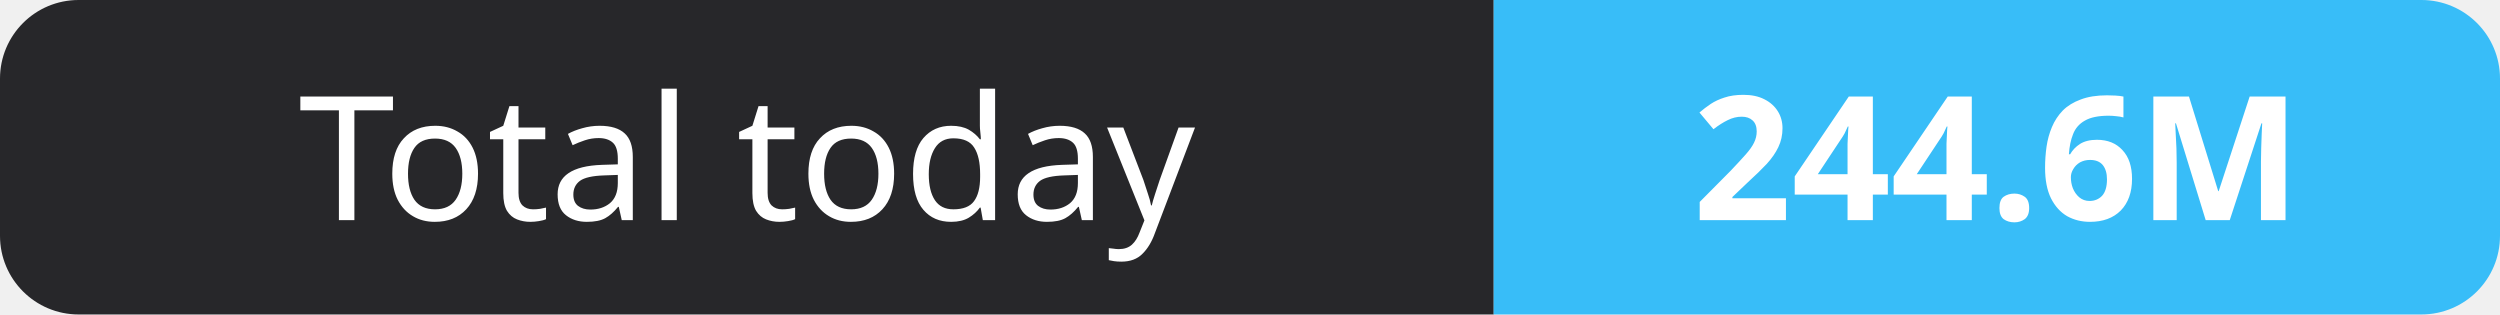
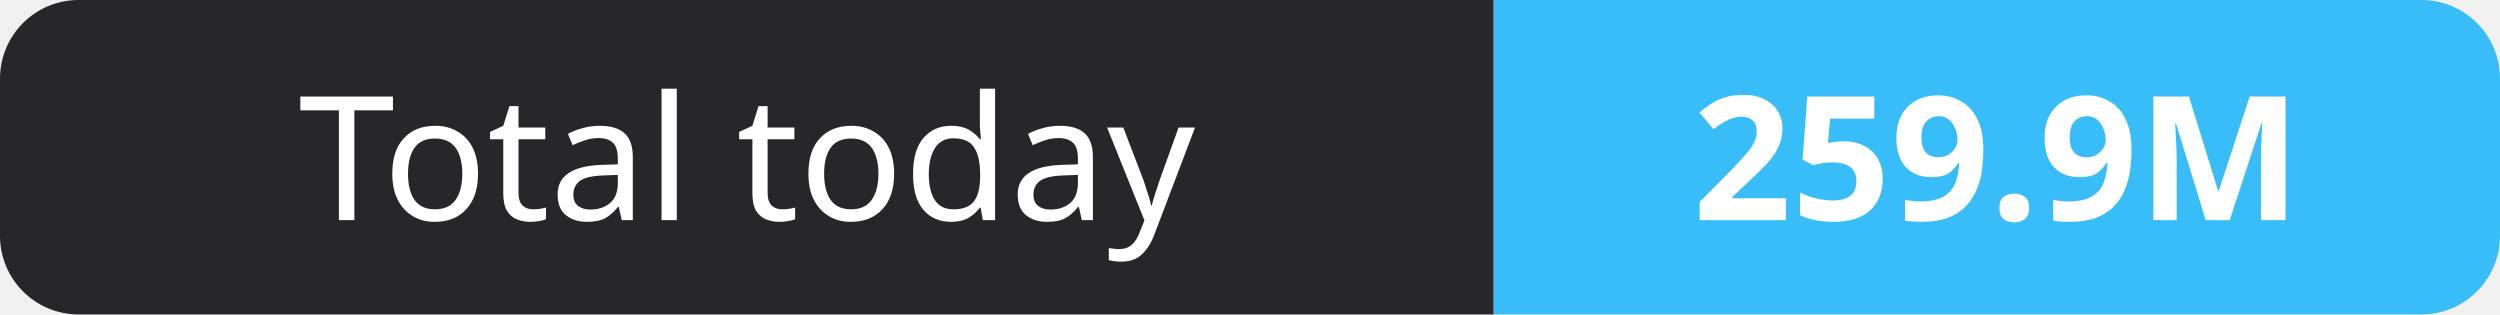
- <svg xmlns="http://www.w3.org/2000/svg" width="159" height="20" role="img" aria-label="Total today: 244.6M">
+ <svg xmlns="http://www.w3.org/2000/svg" width="159" height="20" role="img" aria-label="Total today: 259.9M">
  <clipPath id="r">
    <rect width="159" height="20" rx="5" fill="#fff" />
  </clipPath>
  <g clip-path="url(#r)">
    <rect width="95" height="20" fill="#27272a" />
    <rect x="95" width="64" height="20" fill="#38bdf8" />
  </g>
  <g fill="#fff" text-anchor="middle" font-family="Verdana,Geneva,sans-serif" font-size="11">
    <text x="47.5" y="14">Total today</text>
-     <text x="127.0" y="14" font-weight="700">244.6M</text>
+     <text x="127.0" y="14" font-weight="700">259.9M</text>
  </g>
</svg>
